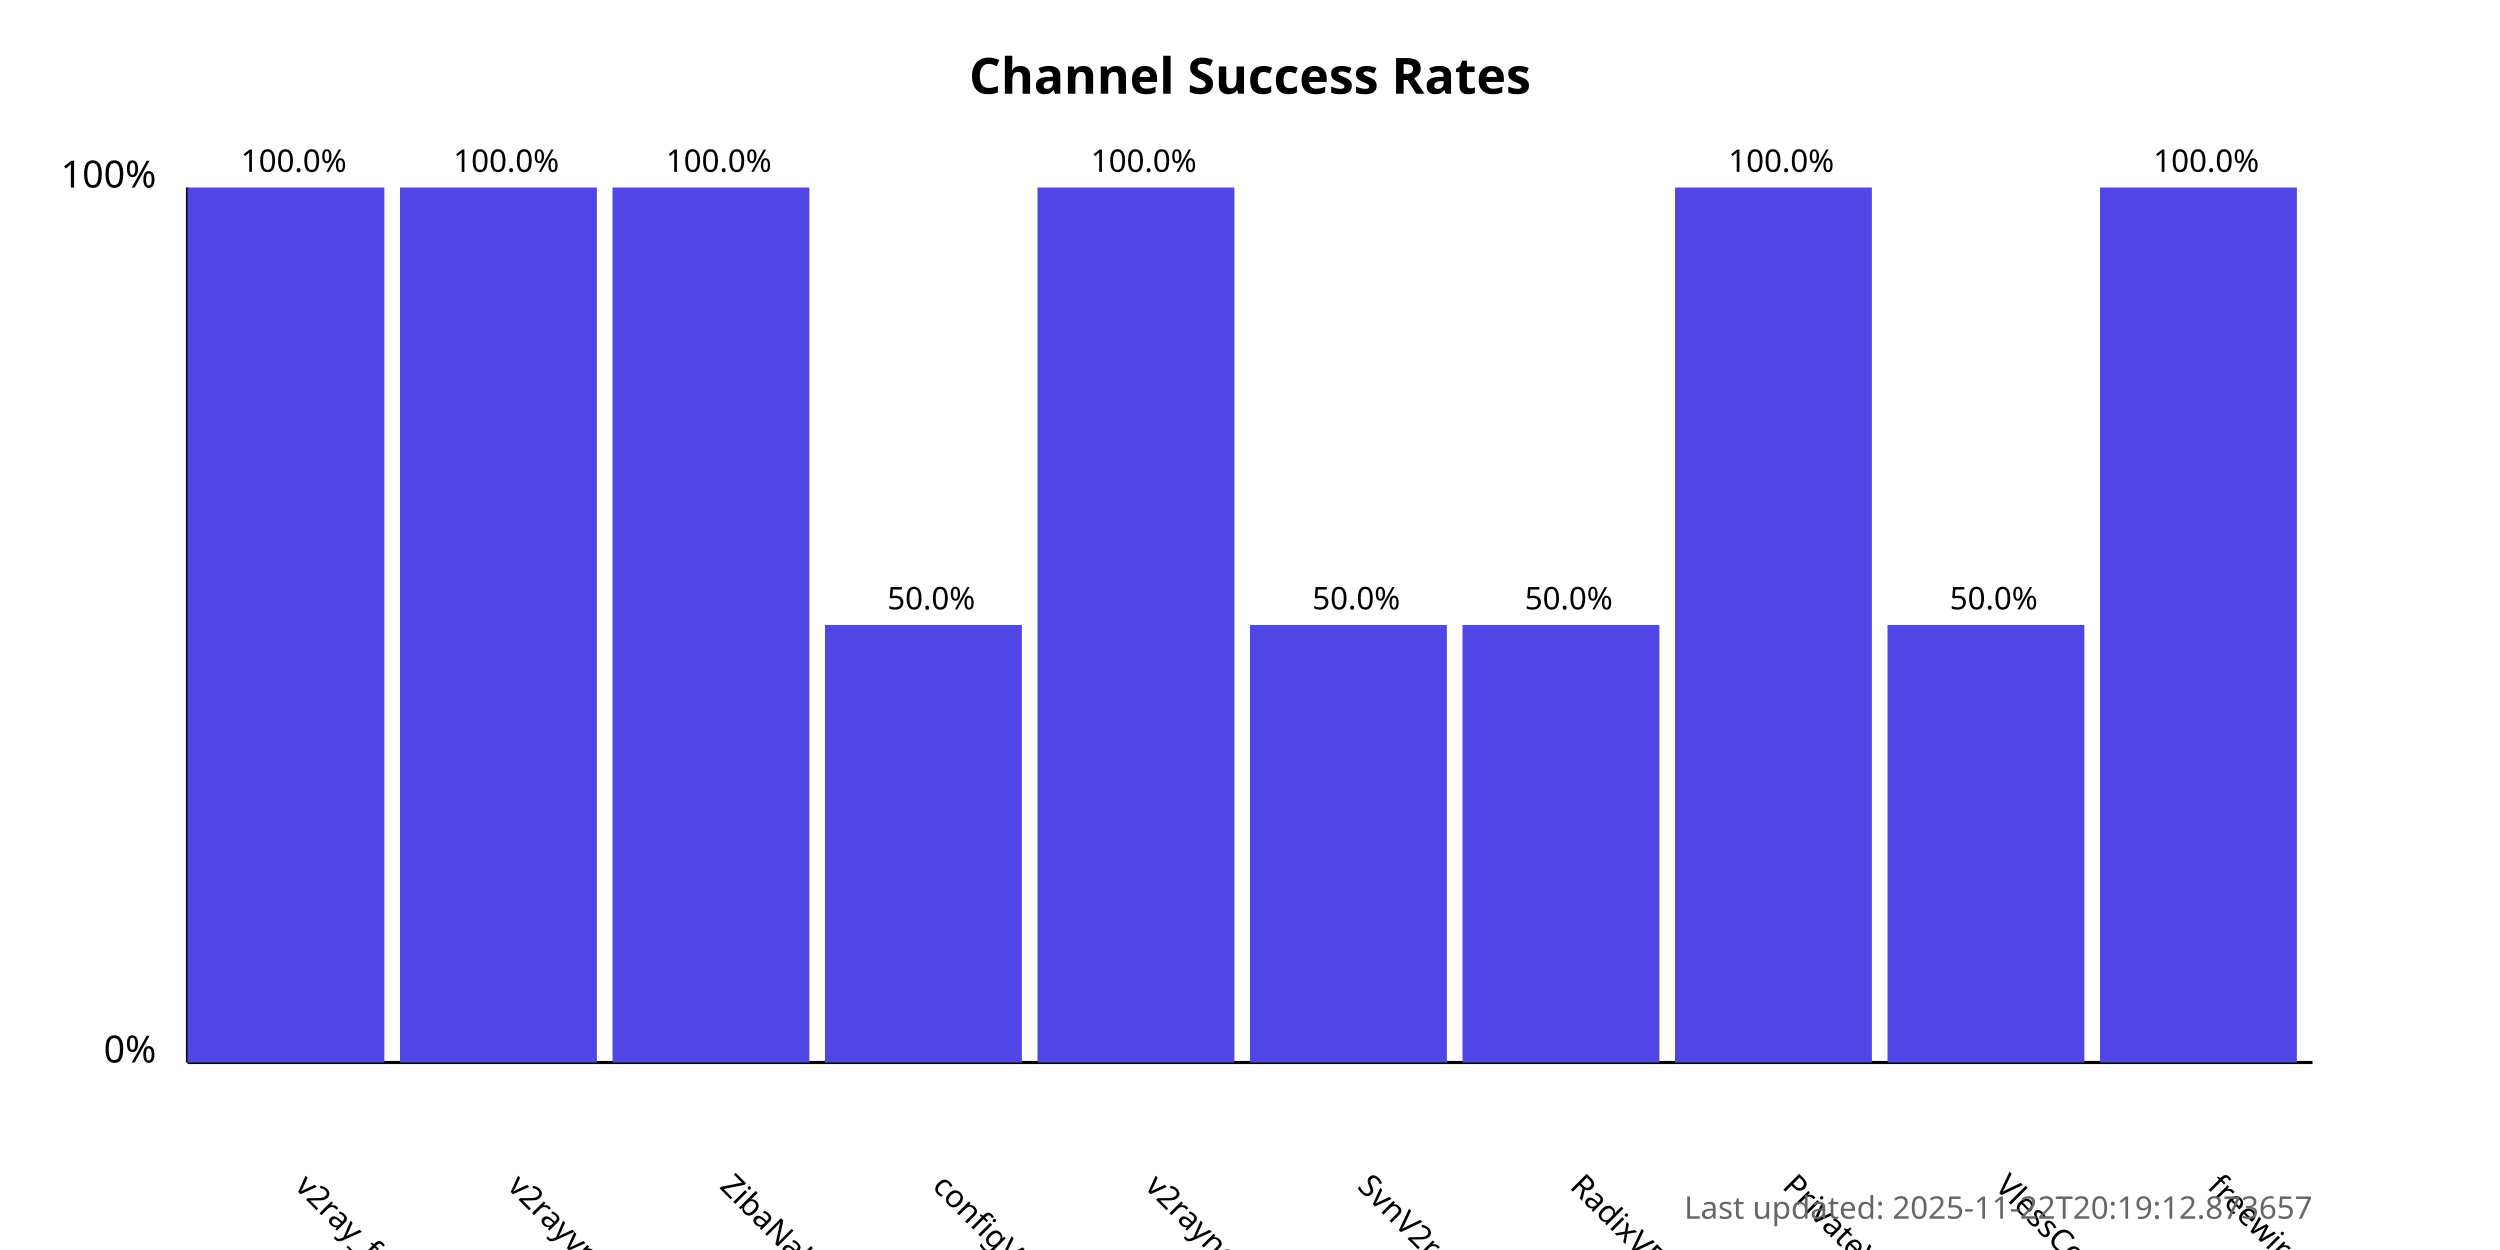
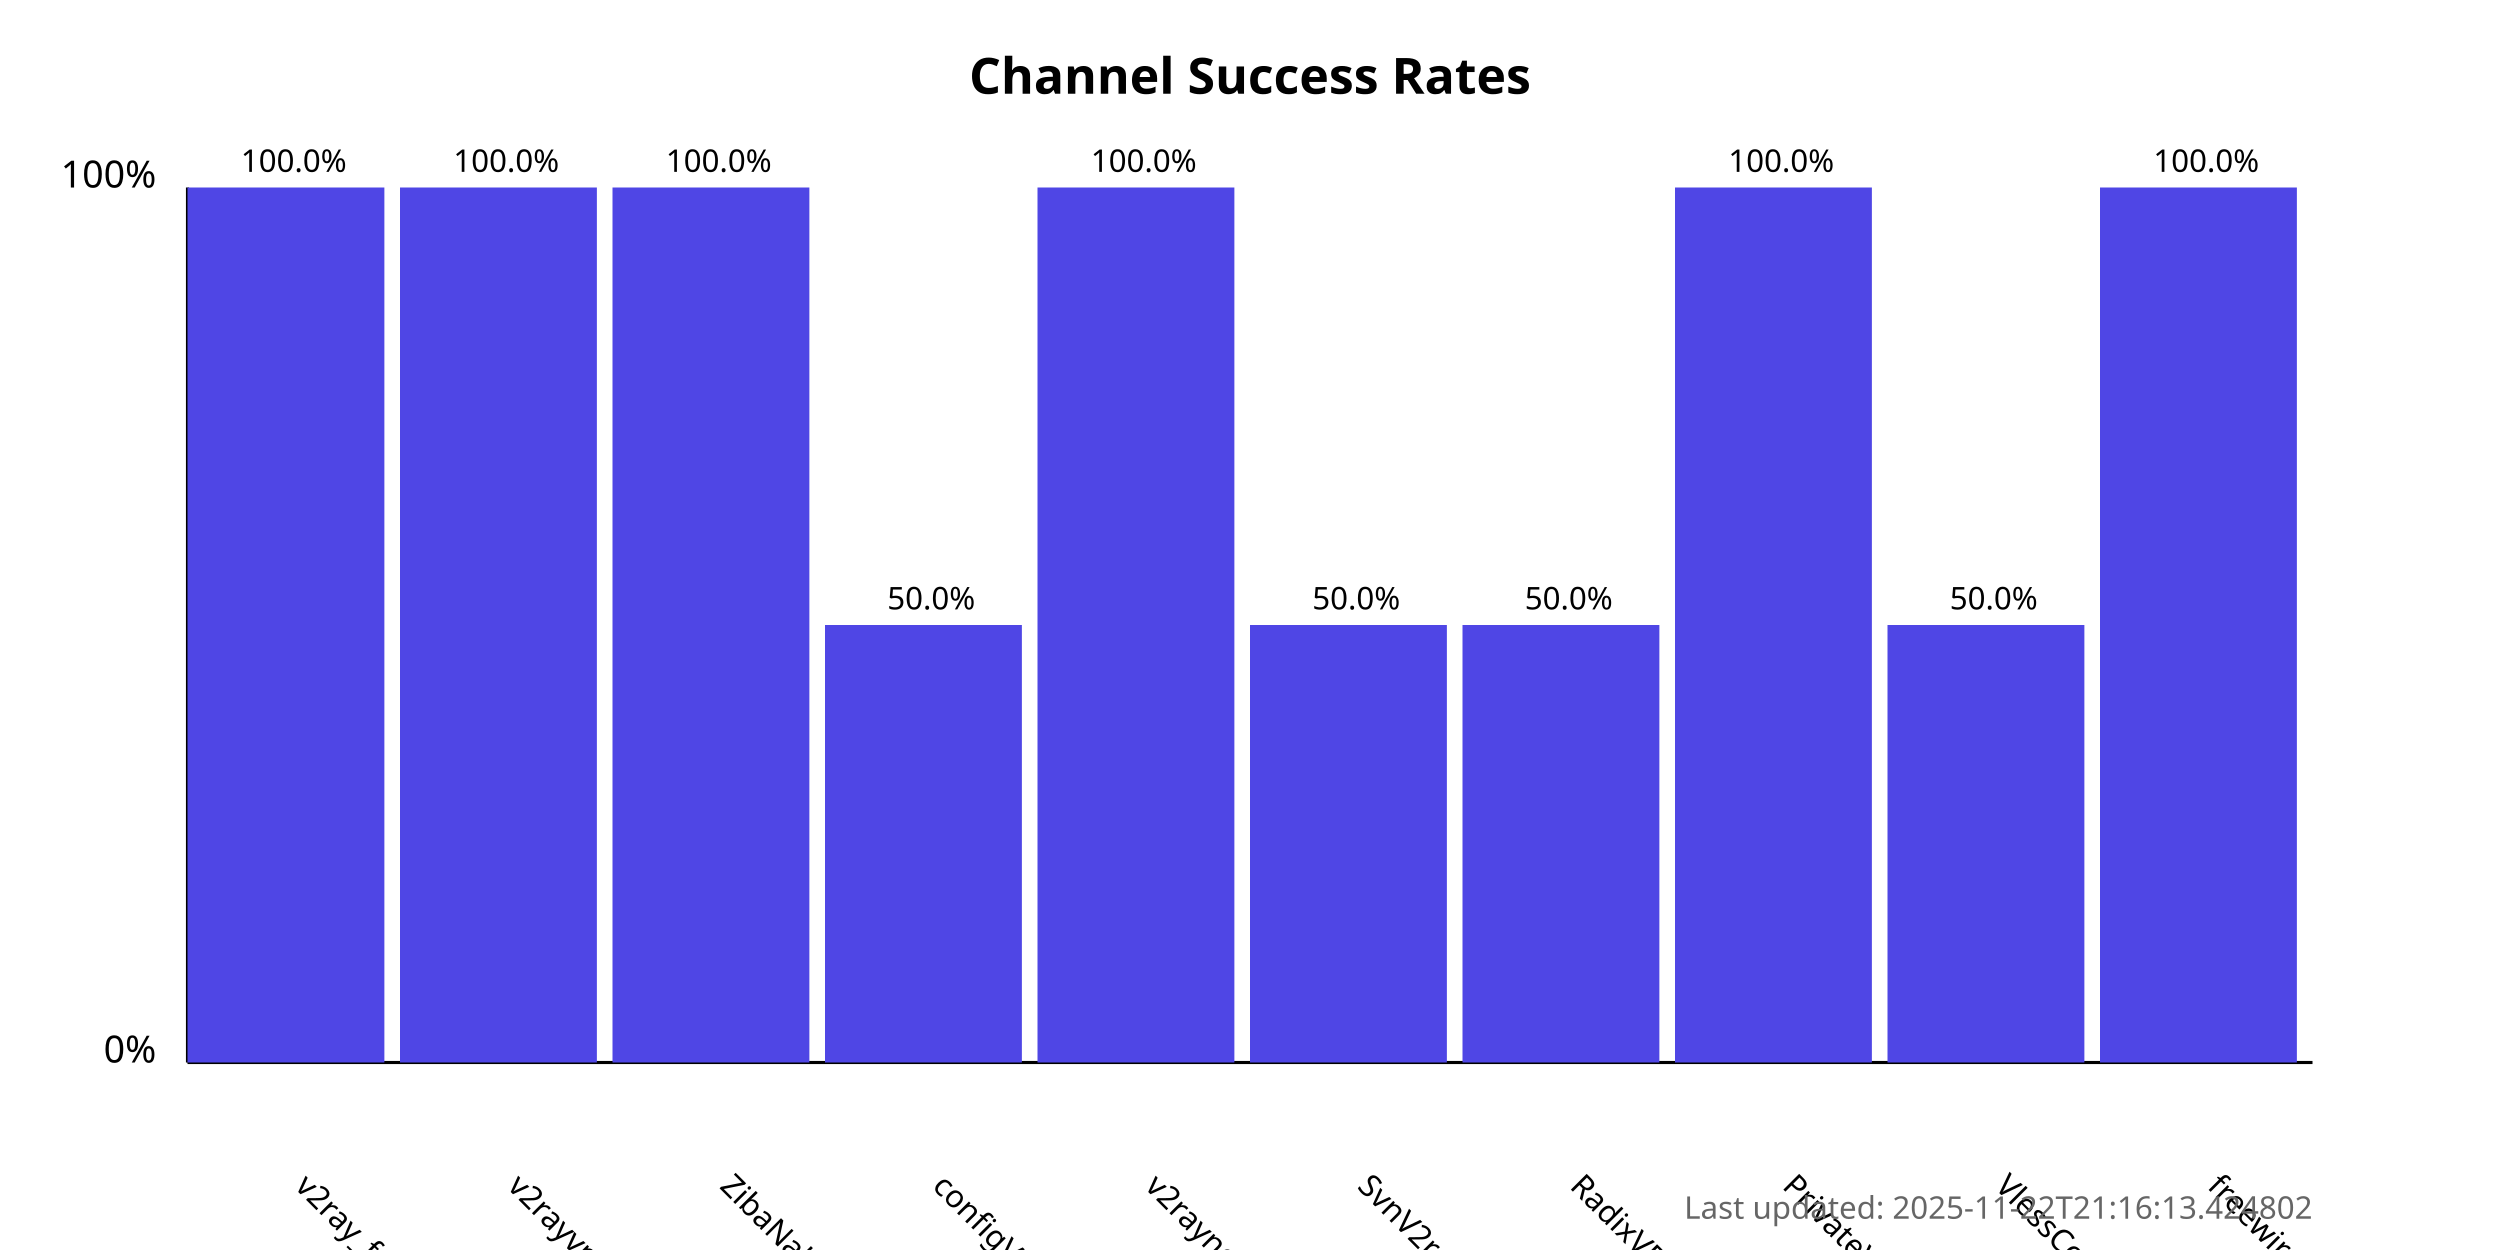
<svg xmlns="http://www.w3.org/2000/svg" width="800" height="400">
  <style>
            .chart-title { font: bold 16px sans-serif; }
            .axis-label { font: 12px sans-serif; }
            .tick-label { font: 10px sans-serif; }
            .bar { fill: #4f46e5; }
            .bar:hover { fill: #6366f1; }
            .timestamp { font: 10px sans-serif; fill: #666; }
        </style>
  <text x="400.0" y="30" text-anchor="middle" class="chart-title">
            Channel Success Rates
        </text>
  <line x1="60" y1="340" x2="60" y2="60" stroke="black" stroke-width="1" />
  <line x1="60" y1="340" x2="740" y2="340" stroke="black" stroke-width="1" />
  <text x="50" y="340" text-anchor="end" class="axis-label">0%</text>
  <text x="50" y="60" text-anchor="end" class="axis-label">100%</text>
  <g>
    <rect x="60" y="60.0" width="63.0" height="280.0" class="bar" />
    <text x="94.0" y="380" transform="rotate(45, 94.0, 380)" text-anchor="start" class="tick-label">
                v2ray_free_conf
            </text>
    <text x="94.0" y="55.0" text-anchor="middle" class="tick-label">
                100.0%
            </text>
  </g>
  <g>
    <rect x="128.0" y="60.0" width="63.0" height="280.0" class="bar" />
    <text x="162.0" y="380" transform="rotate(45, 162.0, 380)" text-anchor="start" class="tick-label">
                v2rayvpno
            </text>
    <text x="162.0" y="55.0" text-anchor="middle" class="tick-label">
                100.0%
            </text>
  </g>
  <g>
    <rect x="196.0" y="60.0" width="63.0" height="280.0" class="bar" />
    <text x="230.0" y="380" transform="rotate(45, 230.0, 380)" text-anchor="start" class="tick-label">
                ZibaNabz
            </text>
    <text x="230.0" y="55.0" text-anchor="middle" class="tick-label">
                100.0%
            </text>
  </g>
  <g>
    <rect x="264.0" y="200.0" width="63.0" height="140.0" class="bar" />
    <text x="298.0" y="380" transform="rotate(45, 298.0, 380)" text-anchor="start" class="tick-label">
                configV2rayForFree
            </text>
    <text x="298.0" y="195.0" text-anchor="middle" class="tick-label">
                50.0%
            </text>
  </g>
  <g>
    <rect x="332.0" y="60.0" width="63.0" height="280.0" class="bar" />
    <text x="366.0" y="380" transform="rotate(45, 366.0, 380)" text-anchor="start" class="tick-label">
                v2rayngvpn
            </text>
    <text x="366.0" y="55.0" text-anchor="middle" class="tick-label">
                100.0%
            </text>
  </g>
  <g>
    <rect x="400.0" y="200.0" width="63.0" height="140.0" class="bar" />
    <text x="434.0" y="380" transform="rotate(45, 434.0, 380)" text-anchor="start" class="tick-label">
                SvnV2ray
            </text>
    <text x="434.0" y="195.0" text-anchor="middle" class="tick-label">
                50.0%
            </text>
  </g>
  <g>
    <rect x="468.0" y="200.0" width="63.0" height="140.0" class="bar" />
    <text x="502.0" y="380" transform="rotate(45, 502.0, 380)" text-anchor="start" class="tick-label">
                RadixVPN
            </text>
    <text x="502.0" y="195.0" text-anchor="middle" class="tick-label">
                50.0%
            </text>
  </g>
  <g>
    <rect x="536.0" y="60.0" width="63.0" height="280.0" class="bar" />
    <text x="570.0" y="380" transform="rotate(45, 570.0, 380)" text-anchor="start" class="tick-label">
                PrivateVPNs
            </text>
    <text x="570.0" y="55.0" text-anchor="middle" class="tick-label">
                100.0%
            </text>
  </g>
  <g>
    <rect x="604.0" y="200.0" width="63.0" height="140.0" class="bar" />
    <text x="638.0" y="380" transform="rotate(45, 638.0, 380)" text-anchor="start" class="tick-label">
                VlessConfig
            </text>
    <text x="638.0" y="195.0" text-anchor="middle" class="tick-label">
                50.0%
            </text>
  </g>
  <g>
    <rect x="672.0" y="60.0" width="63.0" height="280.0" class="bar" />
    <text x="706.0" y="380" transform="rotate(45, 706.0, 380)" text-anchor="start" class="tick-label">
                freewireguard
            </text>
    <text x="706.0" y="55.0" text-anchor="middle" class="tick-label">
                100.0%
            </text>
  </g>
  <text x="740" y="390" text-anchor="end" class="timestamp">
-             Last updated: 2025-11-22T20:19:12.873657
+             Last updated: 2025-11-22T21:16:13.424802
        </text>
</svg>
